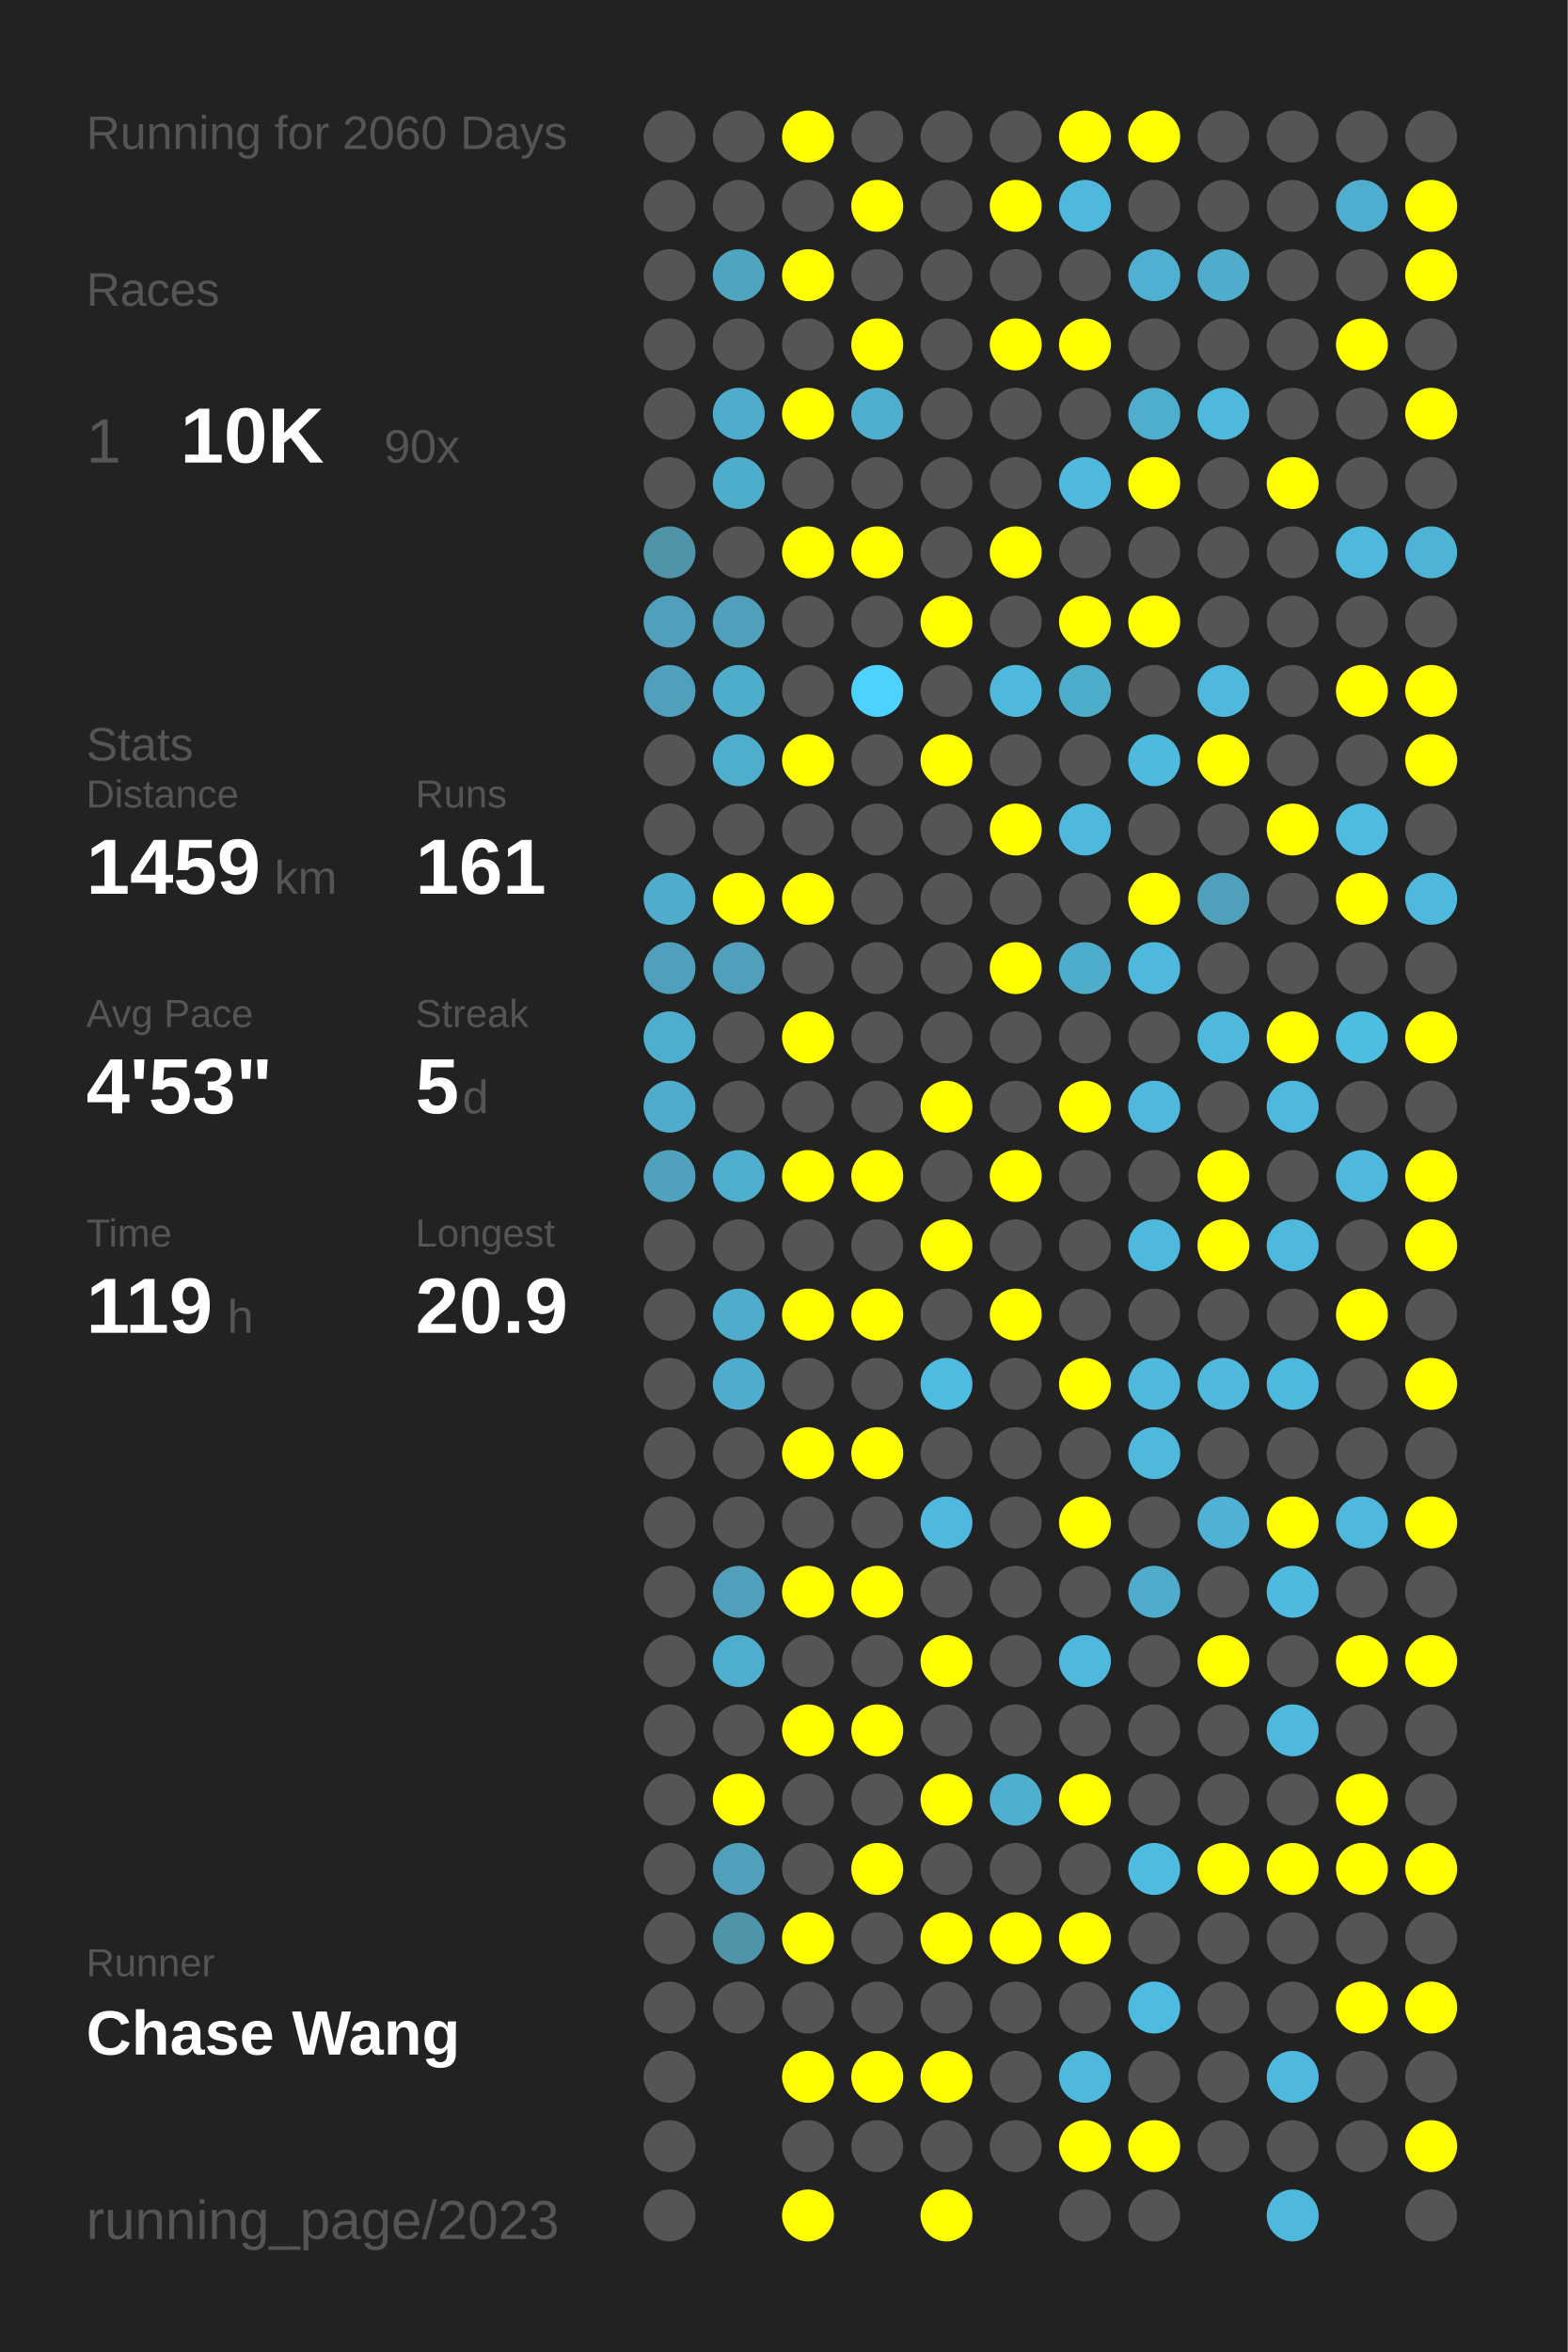
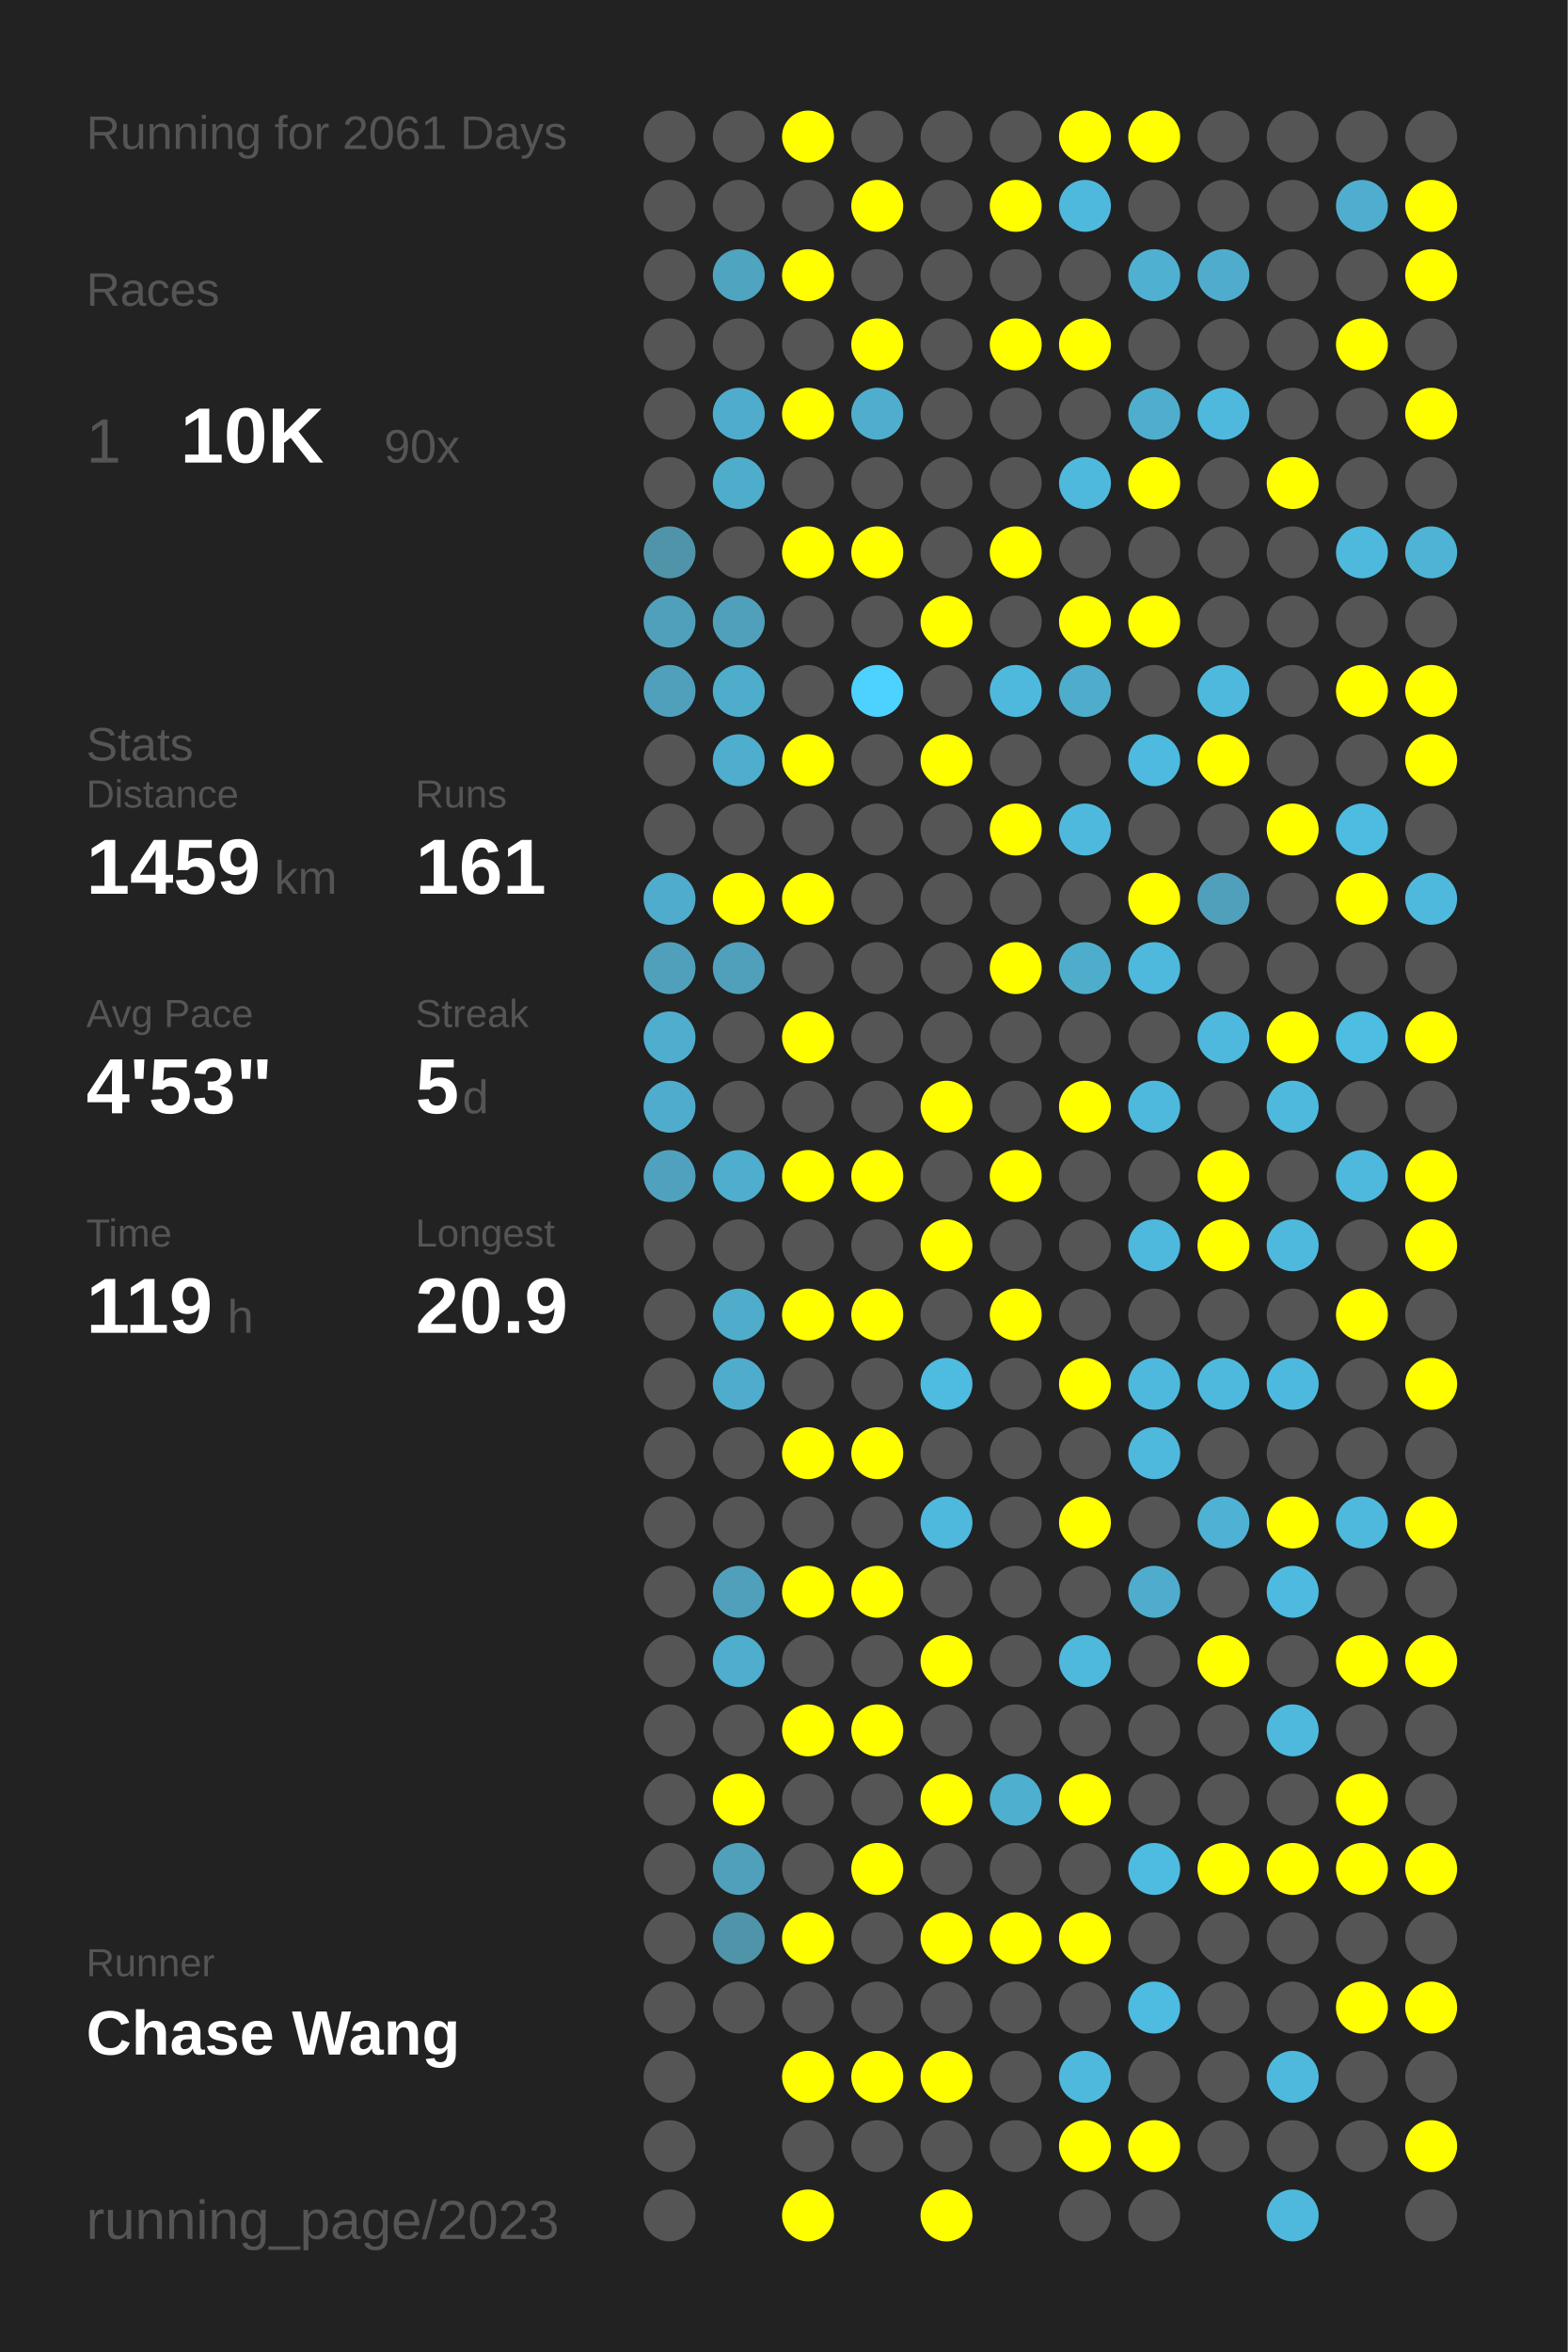
<svg xmlns="http://www.w3.org/2000/svg" baseProfile="full" height="300mm" version="1.1" viewBox="0,0,200,300" width="200mm">
  <defs />
  <rect fill="#222222" height="300" width="200" x="0" y="0" />
-   <text fill="#555555" style="font-size:6px; font-family:Arial;" x="11" y="19">Running for 2060 Days</text>
+   <text fill="#555555" style="font-size:6px; font-family:Arial;" x="11" y="19">Running for 2061 Days</text>
  <text fill="#555555" style="font-size:6px; font-family:Arial;" x="11" y="39">Races</text>
  <text fill="#555555" style="font-size:8px; font-family:Arial;" x="11" y="59">1</text>
  <text fill="#FFFFFF" style="font-size:10px; font-family:Arial; font-weight:bold;" x="23" y="59">10K</text>
  <text fill="#555555" style="font-size:6px; font-family:Arial;" x="49" y="59">90x</text>
  <text fill="#555555" style="font-size:6px; font-family:Arial;" x="11" y="97">Stats</text>
  <text fill="#555555" style="font-size:5px; font-family:Arial;" x="11" y="103">Distance</text>
  <text fill="#FFFFFF" style="font-size:10px; font-family:Arial; font-weight:bold;" x="11" y="114">1459</text>
  <text fill="#555555" style="font-size:6px; font-family:Arial;" x="35" y="114">km</text>
  <text fill="#555555" style="font-size:5px; font-family:Arial;" x="53" y="103">Runs</text>
  <text fill="#FFFFFF" style="font-size:10px; font-family:Arial; font-weight:bold;" x="53" y="114">161</text>
  <text fill="#555555" style="font-size:5px; font-family:Arial;" x="11" y="131">Avg Pace</text>
  <text fill="#FFFFFF" style="font-size:10px; font-family:Arial; font-weight:bold;" x="11" y="142">4'53"</text>
  <text fill="#555555" style="font-size:5px; font-family:Arial;" x="53" y="131">Streak</text>
  <text fill="#FFFFFF" style="font-size:10px; font-family:Arial; font-weight:bold;" x="53" y="142">5</text>
  <text fill="#555555" style="font-size:6px; font-family:Arial;" x="59" y="142">d</text>
  <text fill="#555555" style="font-size:5px; font-family:Arial;" x="11" y="159">Time</text>
  <text fill="#FFFFFF" style="font-size:10px; font-family:Arial; font-weight:bold;" x="11" y="170">119</text>
  <text fill="#555555" style="font-size:6px; font-family:Arial;" x="29" y="170">h</text>
  <text fill="#555555" style="font-size:5px; font-family:Arial;" x="53" y="159">Longest</text>
  <text fill="#FFFFFF" style="font-size:10px; font-family:Arial; font-weight:bold;" x="53" y="170">20.9</text>
  <text fill="#555555" style="font-size:5px; font-family:Arial;" x="11" y="252.065">Runner</text>
  <text fill="#FFFFFF" style="font-size:8px; font-family:Arial; font-weight:bold;" x="11" y="262.065">Chase Wang</text>
  <text fill="#555555" style="font-size:7px; font-family:Arial;" x="11" y="285.581">running_page/2023</text>
  <circle cx="85.417" cy="17.419" fill="#555555" r="3.312" />
  <circle cx="85.417" cy="26.258" fill="#555555" r="3.312" />
  <circle cx="85.417" cy="35.097" fill="#555555" r="3.312" />
  <circle cx="85.417" cy="43.935" fill="#555555" r="3.312" />
  <circle cx="85.417" cy="52.774" fill="#555555" r="3.312" />
  <circle cx="85.417" cy="61.613" fill="#555555" r="3.312" />
  <circle cx="85.417" cy="70.452" fill="#5094aa" r="3.312" />
  <circle cx="85.417" cy="79.29" fill="#50a0bb" r="3.312" />
  <circle cx="85.417" cy="88.129" fill="#50a0bc" r="3.312" />
  <circle cx="85.417" cy="96.968" fill="#555555" r="3.312" />
  <circle cx="85.417" cy="105.806" fill="#555555" r="3.312" />
  <circle cx="85.417" cy="114.645" fill="#4faccc" r="3.312" />
  <circle cx="85.417" cy="123.484" fill="#50a0bb" r="3.312" />
  <circle cx="85.417" cy="132.323" fill="#4fadcd" r="3.312" />
  <circle cx="85.417" cy="141.161" fill="#4faccc" r="3.312" />
  <circle cx="85.417" cy="150" fill="#50a1bd" r="3.312" />
  <circle cx="85.417" cy="158.839" fill="#555555" r="3.312" />
  <circle cx="85.417" cy="167.677" fill="#555555" r="3.312" />
  <circle cx="85.417" cy="176.516" fill="#555555" r="3.312" />
  <circle cx="85.417" cy="185.355" fill="#555555" r="3.312" />
  <circle cx="85.417" cy="194.194" fill="#555555" r="3.312" />
  <circle cx="85.417" cy="203.032" fill="#555555" r="3.312" />
  <circle cx="85.417" cy="211.871" fill="#555555" r="3.312" />
  <circle cx="85.417" cy="220.71" fill="#555555" r="3.312" />
  <circle cx="85.417" cy="229.548" fill="#555555" r="3.312" />
  <circle cx="85.417" cy="238.387" fill="#555555" r="3.312" />
  <circle cx="85.417" cy="247.226" fill="#555555" r="3.312" />
  <circle cx="85.417" cy="256.065" fill="#555555" r="3.312" />
  <circle cx="85.417" cy="264.903" fill="#555555" r="3.312" />
  <circle cx="85.417" cy="273.742" fill="#555555" r="3.312" />
  <circle cx="85.417" cy="282.581" fill="#555555" r="3.312" />
  <circle cx="94.25" cy="17.419" fill="#555555" r="3.312" />
  <circle cx="94.25" cy="26.258" fill="#555555" r="3.312" />
  <circle cx="94.25" cy="35.097" fill="#4fa4c0" r="3.312" />
  <circle cx="94.25" cy="43.935" fill="#555555" r="3.312" />
  <circle cx="94.25" cy="52.774" fill="#4faccc" r="3.312" />
  <circle cx="94.25" cy="61.613" fill="#4fadcc" r="3.312" />
  <circle cx="94.25" cy="70.452" fill="#555555" r="3.312" />
  <circle cx="94.25" cy="79.29" fill="#50a0bb" r="3.312" />
  <circle cx="94.25" cy="88.129" fill="#4fadcc" r="3.312" />
  <circle cx="94.25" cy="96.968" fill="#4fadcd" r="3.312" />
  <circle cx="94.25" cy="105.806" fill="#555555" r="3.312" />
  <circle cx="94.25" cy="114.645" fill="#FFFF00" r="3.312" />
  <circle cx="94.25" cy="123.484" fill="#50a0bb" r="3.312" />
  <circle cx="94.25" cy="132.323" fill="#555555" r="3.312" />
  <circle cx="94.25" cy="141.161" fill="#555555" r="3.312" />
  <circle cx="94.25" cy="150" fill="#4fadcd" r="3.312" />
  <circle cx="94.25" cy="158.839" fill="#555555" r="3.312" />
  <circle cx="94.25" cy="167.677" fill="#4faccb" r="3.312" />
  <circle cx="94.25" cy="176.516" fill="#4faccc" r="3.312" />
  <circle cx="94.25" cy="185.355" fill="#555555" r="3.312" />
  <circle cx="94.25" cy="194.194" fill="#555555" r="3.312" />
  <circle cx="94.25" cy="203.032" fill="#50a0bb" r="3.312" />
  <circle cx="94.25" cy="211.871" fill="#4fadcd" r="3.312" />
  <circle cx="94.25" cy="220.71" fill="#555555" r="3.312" />
  <circle cx="94.25" cy="229.548" fill="#FFFF00" r="3.312" />
  <circle cx="94.25" cy="238.387" fill="#50a0bc" r="3.312" />
  <circle cx="94.25" cy="247.226" fill="#5094aa" r="3.312" />
  <circle cx="94.25" cy="256.065" fill="#555555" r="3.312" />
  <circle cx="103.083" cy="17.419" fill="#FFFF00" r="3.312" />
  <circle cx="103.083" cy="26.258" fill="#555555" r="3.312" />
  <circle cx="103.083" cy="35.097" fill="#FFFF00" r="3.312" />
  <circle cx="103.083" cy="43.935" fill="#555555" r="3.312" />
  <circle cx="103.083" cy="52.774" fill="#FFFF00" r="3.312" />
  <circle cx="103.083" cy="61.613" fill="#555555" r="3.312" />
  <circle cx="103.083" cy="70.452" fill="#FFFF00" r="3.312" />
  <circle cx="103.083" cy="79.29" fill="#555555" r="3.312" />
  <circle cx="103.083" cy="88.129" fill="#555555" r="3.312" />
  <circle cx="103.083" cy="96.968" fill="#FFFF00" r="3.312" />
  <circle cx="103.083" cy="105.806" fill="#555555" r="3.312" />
  <circle cx="103.083" cy="114.645" fill="#FFFF00" r="3.312" />
  <circle cx="103.083" cy="123.484" fill="#555555" r="3.312" />
  <circle cx="103.083" cy="132.323" fill="#FFFF00" r="3.312" />
  <circle cx="103.083" cy="141.161" fill="#555555" r="3.312" />
  <circle cx="103.083" cy="150" fill="#FFFF00" r="3.312" />
  <circle cx="103.083" cy="158.839" fill="#555555" r="3.312" />
  <circle cx="103.083" cy="167.677" fill="#FFFF00" r="3.312" />
  <circle cx="103.083" cy="176.516" fill="#555555" r="3.312" />
  <circle cx="103.083" cy="185.355" fill="#FFFF00" r="3.312" />
  <circle cx="103.083" cy="194.194" fill="#555555" r="3.312" />
  <circle cx="103.083" cy="203.032" fill="#FFFF00" r="3.312" />
  <circle cx="103.083" cy="211.871" fill="#555555" r="3.312" />
  <circle cx="103.083" cy="220.71" fill="#FFFF00" r="3.312" />
  <circle cx="103.083" cy="229.548" fill="#555555" r="3.312" />
  <circle cx="103.083" cy="238.387" fill="#555555" r="3.312" />
  <circle cx="103.083" cy="247.226" fill="#FFFF00" r="3.312" />
  <circle cx="103.083" cy="256.065" fill="#555555" r="3.312" />
  <circle cx="103.083" cy="264.903" fill="#FFFF00" r="3.312" />
  <circle cx="103.083" cy="273.742" fill="#555555" r="3.312" />
  <circle cx="103.083" cy="282.581" fill="#FFFF00" r="3.312" />
  <circle cx="111.917" cy="17.419" fill="#555555" r="3.312" />
  <circle cx="111.917" cy="26.258" fill="#FFFF00" r="3.312" />
  <circle cx="111.917" cy="35.097" fill="#555555" r="3.312" />
  <circle cx="111.917" cy="43.935" fill="#FFFF00" r="3.312" />
  <circle cx="111.917" cy="52.774" fill="#4faece" r="3.312" />
  <circle cx="111.917" cy="61.613" fill="#555555" r="3.312" />
  <circle cx="111.917" cy="70.452" fill="#FFFF00" r="3.312" />
  <circle cx="111.917" cy="79.29" fill="#555555" r="3.312" />
  <circle cx="111.917" cy="88.129" fill="#4dd1fe" r="3.312" />
  <circle cx="111.917" cy="96.968" fill="#555555" r="3.312" />
  <circle cx="111.917" cy="105.806" fill="#555555" r="3.312" />
  <circle cx="111.917" cy="114.645" fill="#555555" r="3.312" />
  <circle cx="111.917" cy="123.484" fill="#555555" r="3.312" />
  <circle cx="111.917" cy="132.323" fill="#555555" r="3.312" />
  <circle cx="111.917" cy="141.161" fill="#555555" r="3.312" />
  <circle cx="111.917" cy="150" fill="#FFFF00" r="3.312" />
  <circle cx="111.917" cy="158.839" fill="#555555" r="3.312" />
  <circle cx="111.917" cy="167.677" fill="#FFFF00" r="3.312" />
  <circle cx="111.917" cy="176.516" fill="#555555" r="3.312" />
  <circle cx="111.917" cy="185.355" fill="#FFFF00" r="3.312" />
  <circle cx="111.917" cy="194.194" fill="#555555" r="3.312" />
  <circle cx="111.917" cy="203.032" fill="#FFFF00" r="3.312" />
  <circle cx="111.917" cy="211.871" fill="#555555" r="3.312" />
  <circle cx="111.917" cy="220.71" fill="#FFFF00" r="3.312" />
  <circle cx="111.917" cy="229.548" fill="#555555" r="3.312" />
  <circle cx="111.917" cy="238.387" fill="#FFFF00" r="3.312" />
  <circle cx="111.917" cy="247.226" fill="#555555" r="3.312" />
  <circle cx="111.917" cy="256.065" fill="#555555" r="3.312" />
  <circle cx="111.917" cy="264.903" fill="#FFFF00" r="3.312" />
  <circle cx="111.917" cy="273.742" fill="#555555" r="3.312" />
  <circle cx="120.75" cy="17.419" fill="#555555" r="3.312" />
  <circle cx="120.75" cy="26.258" fill="#555555" r="3.312" />
  <circle cx="120.75" cy="35.097" fill="#555555" r="3.312" />
  <circle cx="120.75" cy="43.935" fill="#555555" r="3.312" />
  <circle cx="120.75" cy="52.774" fill="#555555" r="3.312" />
  <circle cx="120.75" cy="61.613" fill="#555555" r="3.312" />
  <circle cx="120.75" cy="70.452" fill="#555555" r="3.312" />
  <circle cx="120.75" cy="79.29" fill="#FFFF00" r="3.312" />
  <circle cx="120.75" cy="88.129" fill="#555555" r="3.312" />
  <circle cx="120.75" cy="96.968" fill="#FFFF00" r="3.312" />
  <circle cx="120.75" cy="105.806" fill="#555555" r="3.312" />
  <circle cx="120.75" cy="114.645" fill="#555555" r="3.312" />
  <circle cx="120.75" cy="123.484" fill="#555555" r="3.312" />
  <circle cx="120.75" cy="132.323" fill="#555555" r="3.312" />
  <circle cx="120.75" cy="141.161" fill="#FFFF00" r="3.312" />
  <circle cx="120.75" cy="150" fill="#555555" r="3.312" />
  <circle cx="120.75" cy="158.839" fill="#FFFF00" r="3.312" />
  <circle cx="120.75" cy="167.677" fill="#555555" r="3.312" />
  <circle cx="120.75" cy="176.516" fill="#4ebbe0" r="3.312" />
  <circle cx="120.75" cy="185.355" fill="#555555" r="3.312" />
  <circle cx="120.75" cy="194.194" fill="#4eb9dd" r="3.312" />
  <circle cx="120.75" cy="203.032" fill="#555555" r="3.312" />
  <circle cx="120.75" cy="211.871" fill="#FFFF00" r="3.312" />
  <circle cx="120.75" cy="220.71" fill="#555555" r="3.312" />
  <circle cx="120.75" cy="229.548" fill="#FFFF00" r="3.312" />
  <circle cx="120.75" cy="238.387" fill="#555555" r="3.312" />
  <circle cx="120.75" cy="247.226" fill="#FFFF00" r="3.312" />
  <circle cx="120.75" cy="256.065" fill="#555555" r="3.312" />
  <circle cx="120.75" cy="264.903" fill="#FFFF00" r="3.312" />
  <circle cx="120.75" cy="273.742" fill="#555555" r="3.312" />
  <circle cx="120.75" cy="282.581" fill="#FFFF00" r="3.312" />
  <circle cx="129.583" cy="17.419" fill="#555555" r="3.312" />
  <circle cx="129.583" cy="26.258" fill="#FFFF00" r="3.312" />
  <circle cx="129.583" cy="35.097" fill="#555555" r="3.312" />
  <circle cx="129.583" cy="43.935" fill="#FFFF00" r="3.312" />
  <circle cx="129.583" cy="52.774" fill="#555555" r="3.312" />
  <circle cx="129.583" cy="61.613" fill="#555555" r="3.312" />
  <circle cx="129.583" cy="70.452" fill="#FFFF00" r="3.312" />
  <circle cx="129.583" cy="79.29" fill="#555555" r="3.312" />
  <circle cx="129.583" cy="88.129" fill="#4eb9dd" r="3.312" />
  <circle cx="129.583" cy="96.968" fill="#555555" r="3.312" />
  <circle cx="129.583" cy="105.806" fill="#FFFF00" r="3.312" />
  <circle cx="129.583" cy="114.645" fill="#555555" r="3.312" />
  <circle cx="129.583" cy="123.484" fill="#FFFF00" r="3.312" />
  <circle cx="129.583" cy="132.323" fill="#555555" r="3.312" />
  <circle cx="129.583" cy="141.161" fill="#555555" r="3.312" />
  <circle cx="129.583" cy="150" fill="#FFFF00" r="3.312" />
  <circle cx="129.583" cy="158.839" fill="#555555" r="3.312" />
  <circle cx="129.583" cy="167.677" fill="#FFFF00" r="3.312" />
  <circle cx="129.583" cy="176.516" fill="#555555" r="3.312" />
  <circle cx="129.583" cy="185.355" fill="#555555" r="3.312" />
  <circle cx="129.583" cy="194.194" fill="#555555" r="3.312" />
  <circle cx="129.583" cy="203.032" fill="#555555" r="3.312" />
  <circle cx="129.583" cy="211.871" fill="#555555" r="3.312" />
  <circle cx="129.583" cy="220.71" fill="#555555" r="3.312" />
  <circle cx="129.583" cy="229.548" fill="#4fafcf" r="3.312" />
  <circle cx="129.583" cy="238.387" fill="#555555" r="3.312" />
  <circle cx="129.583" cy="247.226" fill="#FFFF00" r="3.312" />
  <circle cx="129.583" cy="256.065" fill="#555555" r="3.312" />
  <circle cx="129.583" cy="264.903" fill="#555555" r="3.312" />
  <circle cx="129.583" cy="273.742" fill="#555555" r="3.312" />
  <circle cx="138.417" cy="17.419" fill="#FFFF00" r="3.312" />
  <circle cx="138.417" cy="26.258" fill="#4eb9dd" r="3.312" />
  <circle cx="138.417" cy="35.097" fill="#555555" r="3.312" />
  <circle cx="138.417" cy="43.935" fill="#FFFF00" r="3.312" />
  <circle cx="138.417" cy="52.774" fill="#555555" r="3.312" />
  <circle cx="138.417" cy="61.613" fill="#4eb9dd" r="3.312" />
  <circle cx="138.417" cy="70.452" fill="#555555" r="3.312" />
  <circle cx="138.417" cy="79.29" fill="#FFFF00" r="3.312" />
  <circle cx="138.417" cy="88.129" fill="#4fadcc" r="3.312" />
  <circle cx="138.417" cy="96.968" fill="#555555" r="3.312" />
  <circle cx="138.417" cy="105.806" fill="#4eb9dd" r="3.312" />
  <circle cx="138.417" cy="114.645" fill="#555555" r="3.312" />
  <circle cx="138.417" cy="123.484" fill="#4fadcc" r="3.312" />
  <circle cx="138.417" cy="132.323" fill="#555555" r="3.312" />
  <circle cx="138.417" cy="141.161" fill="#FFFF00" r="3.312" />
  <circle cx="138.417" cy="150" fill="#555555" r="3.312" />
  <circle cx="138.417" cy="158.839" fill="#555555" r="3.312" />
  <circle cx="138.417" cy="167.677" fill="#555555" r="3.312" />
  <circle cx="138.417" cy="176.516" fill="#FFFF00" r="3.312" />
  <circle cx="138.417" cy="185.355" fill="#555555" r="3.312" />
  <circle cx="138.417" cy="194.194" fill="#FFFF00" r="3.312" />
  <circle cx="138.417" cy="203.032" fill="#555555" r="3.312" />
  <circle cx="138.417" cy="211.871" fill="#4eb9dd" r="3.312" />
  <circle cx="138.417" cy="220.71" fill="#555555" r="3.312" />
  <circle cx="138.417" cy="229.548" fill="#FFFF00" r="3.312" />
  <circle cx="138.417" cy="238.387" fill="#555555" r="3.312" />
  <circle cx="138.417" cy="247.226" fill="#FFFF00" r="3.312" />
  <circle cx="138.417" cy="256.065" fill="#555555" r="3.312" />
  <circle cx="138.417" cy="264.903" fill="#4eb9dd" r="3.312" />
  <circle cx="138.417" cy="273.742" fill="#FFFF00" r="3.312" />
  <circle cx="138.417" cy="282.581" fill="#555555" r="3.312" />
  <circle cx="147.25" cy="17.419" fill="#FFFF00" r="3.312" />
  <circle cx="147.25" cy="26.258" fill="#555555" r="3.312" />
  <circle cx="147.25" cy="35.097" fill="#4fb0d2" r="3.312" />
  <circle cx="147.25" cy="43.935" fill="#555555" r="3.312" />
  <circle cx="147.25" cy="52.774" fill="#4faece" r="3.312" />
  <circle cx="147.25" cy="61.613" fill="#FFFF00" r="3.312" />
  <circle cx="147.25" cy="70.452" fill="#555555" r="3.312" />
  <circle cx="147.25" cy="79.29" fill="#FFFF00" r="3.312" />
  <circle cx="147.25" cy="88.129" fill="#555555" r="3.312" />
  <circle cx="147.25" cy="96.968" fill="#4ebadf" r="3.312" />
  <circle cx="147.25" cy="105.806" fill="#555555" r="3.312" />
  <circle cx="147.25" cy="114.645" fill="#FFFF00" r="3.312" />
  <circle cx="147.25" cy="123.484" fill="#4eb9dd" r="3.312" />
  <circle cx="147.25" cy="132.323" fill="#555555" r="3.312" />
  <circle cx="147.25" cy="141.161" fill="#4eb9dd" r="3.312" />
  <circle cx="147.25" cy="150" fill="#555555" r="3.312" />
  <circle cx="147.25" cy="158.839" fill="#4eb9dd" r="3.312" />
  <circle cx="147.25" cy="167.677" fill="#555555" r="3.312" />
  <circle cx="147.25" cy="176.516" fill="#4eb9dd" r="3.312" />
  <circle cx="147.25" cy="185.355" fill="#4eb9dd" r="3.312" />
  <circle cx="147.25" cy="194.194" fill="#555555" r="3.312" />
  <circle cx="147.25" cy="203.032" fill="#4faccc" r="3.312" />
  <circle cx="147.25" cy="211.871" fill="#555555" r="3.312" />
  <circle cx="147.25" cy="220.71" fill="#555555" r="3.312" />
  <circle cx="147.25" cy="229.548" fill="#555555" r="3.312" />
  <circle cx="147.25" cy="238.387" fill="#4ebbe0" r="3.312" />
  <circle cx="147.25" cy="247.226" fill="#555555" r="3.312" />
  <circle cx="147.25" cy="256.065" fill="#4ebbe1" r="3.312" />
  <circle cx="147.25" cy="264.903" fill="#555555" r="3.312" />
  <circle cx="147.25" cy="273.742" fill="#FFFF00" r="3.312" />
  <circle cx="147.25" cy="282.581" fill="#555555" r="3.312" />
  <circle cx="156.083" cy="17.419" fill="#555555" r="3.312" />
  <circle cx="156.083" cy="26.258" fill="#555555" r="3.312" />
  <circle cx="156.083" cy="35.097" fill="#4faccc" r="3.312" />
  <circle cx="156.083" cy="43.935" fill="#555555" r="3.312" />
  <circle cx="156.083" cy="52.774" fill="#4eb9dd" r="3.312" />
  <circle cx="156.083" cy="61.613" fill="#555555" r="3.312" />
  <circle cx="156.083" cy="70.452" fill="#555555" r="3.312" />
  <circle cx="156.083" cy="79.29" fill="#555555" r="3.312" />
  <circle cx="156.083" cy="88.129" fill="#4eb9dd" r="3.312" />
  <circle cx="156.083" cy="96.968" fill="#FFFF00" r="3.312" />
  <circle cx="156.083" cy="105.806" fill="#555555" r="3.312" />
  <circle cx="156.083" cy="114.645" fill="#50a0bb" r="3.312" />
  <circle cx="156.083" cy="123.484" fill="#555555" r="3.312" />
  <circle cx="156.083" cy="132.323" fill="#4eb9dd" r="3.312" />
  <circle cx="156.083" cy="141.161" fill="#555555" r="3.312" />
  <circle cx="156.083" cy="150" fill="#FFFF00" r="3.312" />
  <circle cx="156.083" cy="158.839" fill="#FFFF00" r="3.312" />
  <circle cx="156.083" cy="167.677" fill="#555555" r="3.312" />
  <circle cx="156.083" cy="176.516" fill="#4eb9dd" r="3.312" />
  <circle cx="156.083" cy="185.355" fill="#555555" r="3.312" />
  <circle cx="156.083" cy="194.194" fill="#4fb1d3" r="3.312" />
  <circle cx="156.083" cy="203.032" fill="#555555" r="3.312" />
  <circle cx="156.083" cy="211.871" fill="#FFFF00" r="3.312" />
  <circle cx="156.083" cy="220.71" fill="#555555" r="3.312" />
  <circle cx="156.083" cy="229.548" fill="#555555" r="3.312" />
  <circle cx="156.083" cy="238.387" fill="#FFFF00" r="3.312" />
  <circle cx="156.083" cy="247.226" fill="#555555" r="3.312" />
  <circle cx="156.083" cy="256.065" fill="#555555" r="3.312" />
  <circle cx="156.083" cy="264.903" fill="#555555" r="3.312" />
  <circle cx="156.083" cy="273.742" fill="#555555" r="3.312" />
  <circle cx="164.917" cy="17.419" fill="#555555" r="3.312" />
  <circle cx="164.917" cy="26.258" fill="#555555" r="3.312" />
  <circle cx="164.917" cy="35.097" fill="#555555" r="3.312" />
  <circle cx="164.917" cy="43.935" fill="#555555" r="3.312" />
  <circle cx="164.917" cy="52.774" fill="#555555" r="3.312" />
  <circle cx="164.917" cy="61.613" fill="#FFFF00" r="3.312" />
  <circle cx="164.917" cy="70.452" fill="#555555" r="3.312" />
  <circle cx="164.917" cy="79.29" fill="#555555" r="3.312" />
  <circle cx="164.917" cy="88.129" fill="#555555" r="3.312" />
  <circle cx="164.917" cy="96.968" fill="#555555" r="3.312" />
  <circle cx="164.917" cy="105.806" fill="#FFFF00" r="3.312" />
  <circle cx="164.917" cy="114.645" fill="#555555" r="3.312" />
  <circle cx="164.917" cy="123.484" fill="#555555" r="3.312" />
  <circle cx="164.917" cy="132.323" fill="#FFFF00" r="3.312" />
  <circle cx="164.917" cy="141.161" fill="#4eb9dd" r="3.312" />
  <circle cx="164.917" cy="150" fill="#555555" r="3.312" />
  <circle cx="164.917" cy="158.839" fill="#4eb9dd" r="3.312" />
  <circle cx="164.917" cy="167.677" fill="#555555" r="3.312" />
  <circle cx="164.917" cy="176.516" fill="#4eb9de" r="3.312" />
  <circle cx="164.917" cy="185.355" fill="#555555" r="3.312" />
  <circle cx="164.917" cy="194.194" fill="#FFFF00" r="3.312" />
  <circle cx="164.917" cy="203.032" fill="#4ebadf" r="3.312" />
  <circle cx="164.917" cy="211.871" fill="#555555" r="3.312" />
  <circle cx="164.917" cy="220.71" fill="#4eb9dd" r="3.312" />
  <circle cx="164.917" cy="229.548" fill="#555555" r="3.312" />
  <circle cx="164.917" cy="238.387" fill="#FFFF00" r="3.312" />
  <circle cx="164.917" cy="247.226" fill="#555555" r="3.312" />
  <circle cx="164.917" cy="256.065" fill="#555555" r="3.312" />
  <circle cx="164.917" cy="264.903" fill="#4eb9dd" r="3.312" />
  <circle cx="164.917" cy="273.742" fill="#555555" r="3.312" />
  <circle cx="164.917" cy="282.581" fill="#4eb9dd" r="3.312" />
  <circle cx="173.75" cy="17.419" fill="#555555" r="3.312" />
  <circle cx="173.75" cy="26.258" fill="#4faecf" r="3.312" />
  <circle cx="173.75" cy="35.097" fill="#555555" r="3.312" />
  <circle cx="173.75" cy="43.935" fill="#FFFF00" r="3.312" />
  <circle cx="173.75" cy="52.774" fill="#555555" r="3.312" />
  <circle cx="173.75" cy="61.613" fill="#555555" r="3.312" />
  <circle cx="173.75" cy="70.452" fill="#4eb9dd" r="3.312" />
  <circle cx="173.75" cy="79.29" fill="#555555" r="3.312" />
  <circle cx="173.75" cy="88.129" fill="#FFFF00" r="3.312" />
  <circle cx="173.75" cy="96.968" fill="#555555" r="3.312" />
  <circle cx="173.75" cy="105.806" fill="#4ebbe0" r="3.312" />
  <circle cx="173.75" cy="114.645" fill="#FFFF00" r="3.312" />
  <circle cx="173.75" cy="123.484" fill="#555555" r="3.312" />
  <circle cx="173.75" cy="132.323" fill="#4ebde2" r="3.312" />
  <circle cx="173.75" cy="141.161" fill="#555555" r="3.312" />
  <circle cx="173.75" cy="150" fill="#4eb9dd" r="3.312" />
  <circle cx="173.75" cy="158.839" fill="#555555" r="3.312" />
  <circle cx="173.75" cy="167.677" fill="#FFFF00" r="3.312" />
  <circle cx="173.75" cy="176.516" fill="#555555" r="3.312" />
  <circle cx="173.75" cy="185.355" fill="#555555" r="3.312" />
  <circle cx="173.75" cy="194.194" fill="#4eb9dd" r="3.312" />
  <circle cx="173.75" cy="203.032" fill="#555555" r="3.312" />
  <circle cx="173.75" cy="211.871" fill="#FFFF00" r="3.312" />
  <circle cx="173.75" cy="220.71" fill="#555555" r="3.312" />
  <circle cx="173.75" cy="229.548" fill="#FFFF00" r="3.312" />
  <circle cx="173.75" cy="238.387" fill="#FFFF00" r="3.312" />
  <circle cx="173.75" cy="247.226" fill="#555555" r="3.312" />
  <circle cx="173.75" cy="256.065" fill="#FFFF00" r="3.312" />
  <circle cx="173.75" cy="264.903" fill="#555555" r="3.312" />
  <circle cx="173.75" cy="273.742" fill="#555555" r="3.312" />
  <circle cx="182.583" cy="17.419" fill="#555555" r="3.312" />
  <circle cx="182.583" cy="26.258" fill="#FFFF00" r="3.312" />
  <circle cx="182.583" cy="35.097" fill="#FFFF00" r="3.312" />
  <circle cx="182.583" cy="43.935" fill="#555555" r="3.312" />
  <circle cx="182.583" cy="52.774" fill="#FFFF00" r="3.312" />
  <circle cx="182.583" cy="61.613" fill="#555555" r="3.312" />
  <circle cx="182.583" cy="70.452" fill="#4eb3d5" r="3.312" />
  <circle cx="182.583" cy="79.29" fill="#555555" r="3.312" />
  <circle cx="182.583" cy="88.129" fill="#FFFF00" r="3.312" />
  <circle cx="182.583" cy="96.968" fill="#FFFF00" r="3.312" />
  <circle cx="182.583" cy="105.806" fill="#555555" r="3.312" />
  <circle cx="182.583" cy="114.645" fill="#4eb9dd" r="3.312" />
  <circle cx="182.583" cy="123.484" fill="#555555" r="3.312" />
  <circle cx="182.583" cy="132.323" fill="#FFFF00" r="3.312" />
  <circle cx="182.583" cy="141.161" fill="#555555" r="3.312" />
  <circle cx="182.583" cy="150" fill="#FFFF00" r="3.312" />
  <circle cx="182.583" cy="158.839" fill="#FFFF00" r="3.312" />
  <circle cx="182.583" cy="167.677" fill="#555555" r="3.312" />
  <circle cx="182.583" cy="176.516" fill="#FFFF00" r="3.312" />
  <circle cx="182.583" cy="185.355" fill="#555555" r="3.312" />
  <circle cx="182.583" cy="194.194" fill="#FFFF00" r="3.312" />
  <circle cx="182.583" cy="203.032" fill="#555555" r="3.312" />
  <circle cx="182.583" cy="211.871" fill="#FFFF00" r="3.312" />
  <circle cx="182.583" cy="220.71" fill="#555555" r="3.312" />
  <circle cx="182.583" cy="229.548" fill="#555555" r="3.312" />
  <circle cx="182.583" cy="238.387" fill="#FFFF00" r="3.312" />
  <circle cx="182.583" cy="247.226" fill="#555555" r="3.312" />
  <circle cx="182.583" cy="256.065" fill="#FFFF00" r="3.312" />
  <circle cx="182.583" cy="264.903" fill="#555555" r="3.312" />
  <circle cx="182.583" cy="273.742" fill="#FFFF00" r="3.312" />
  <circle cx="182.583" cy="282.581" fill="#555555" r="3.312" />
</svg>
